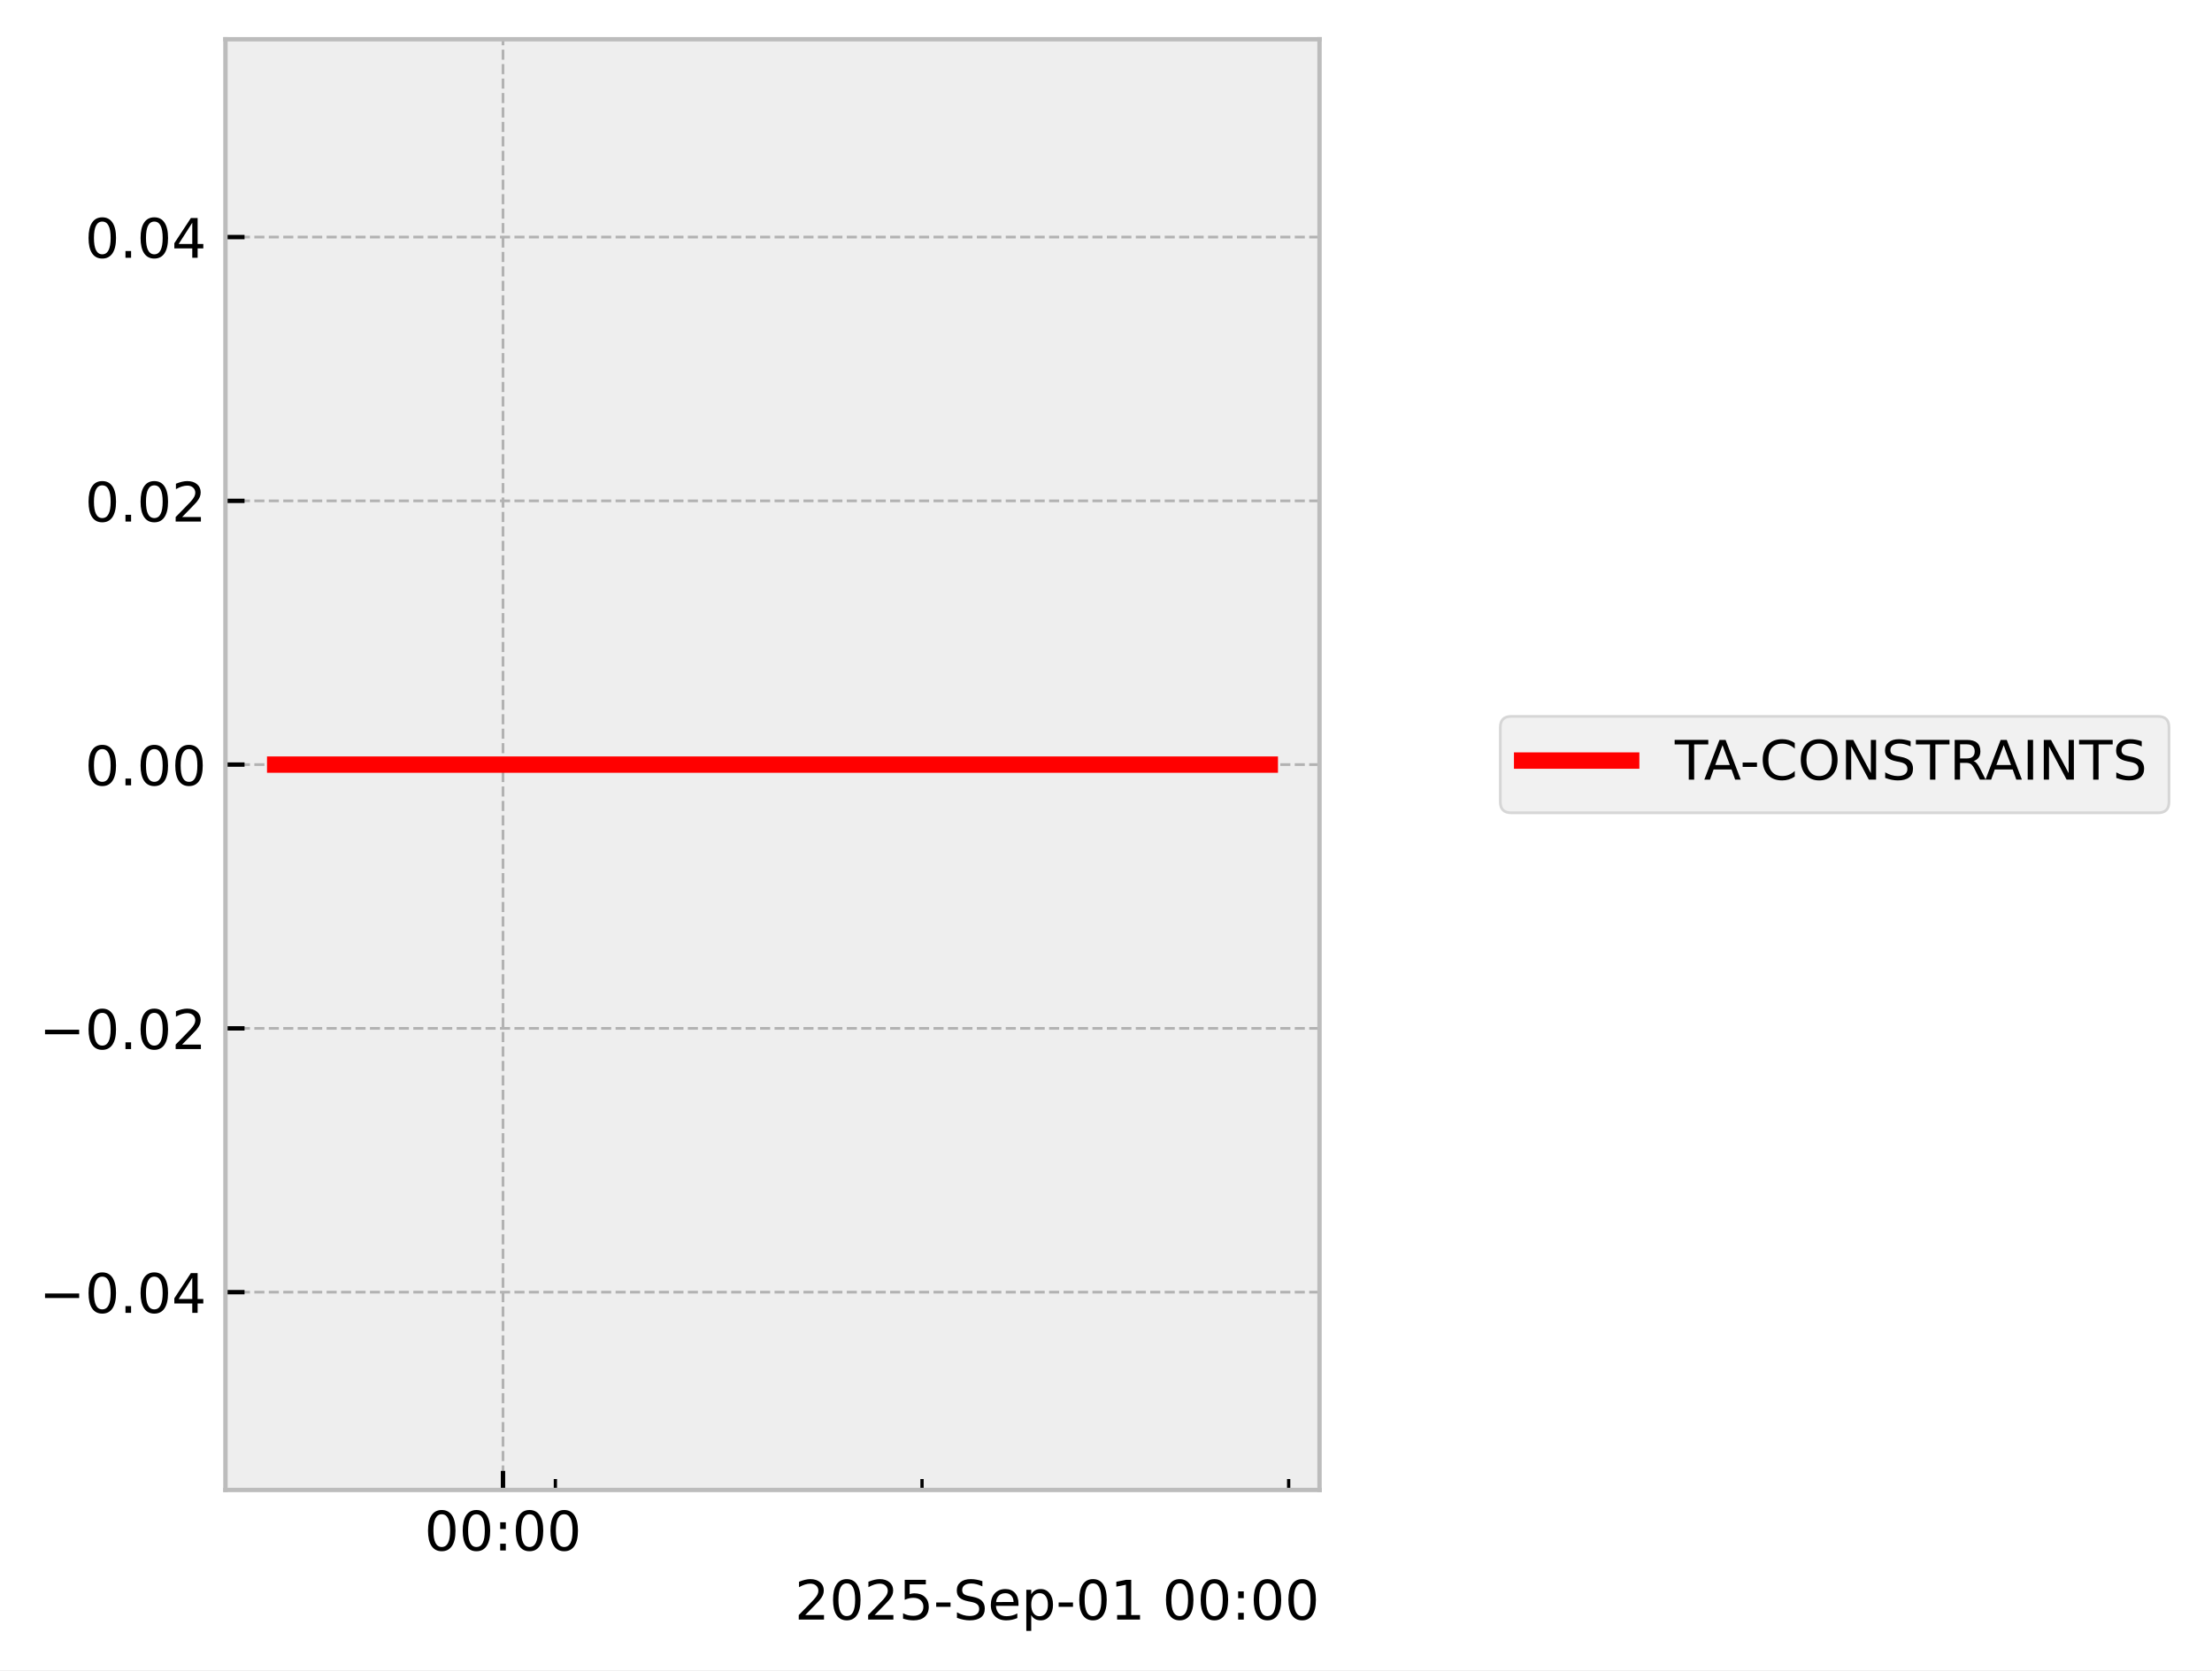
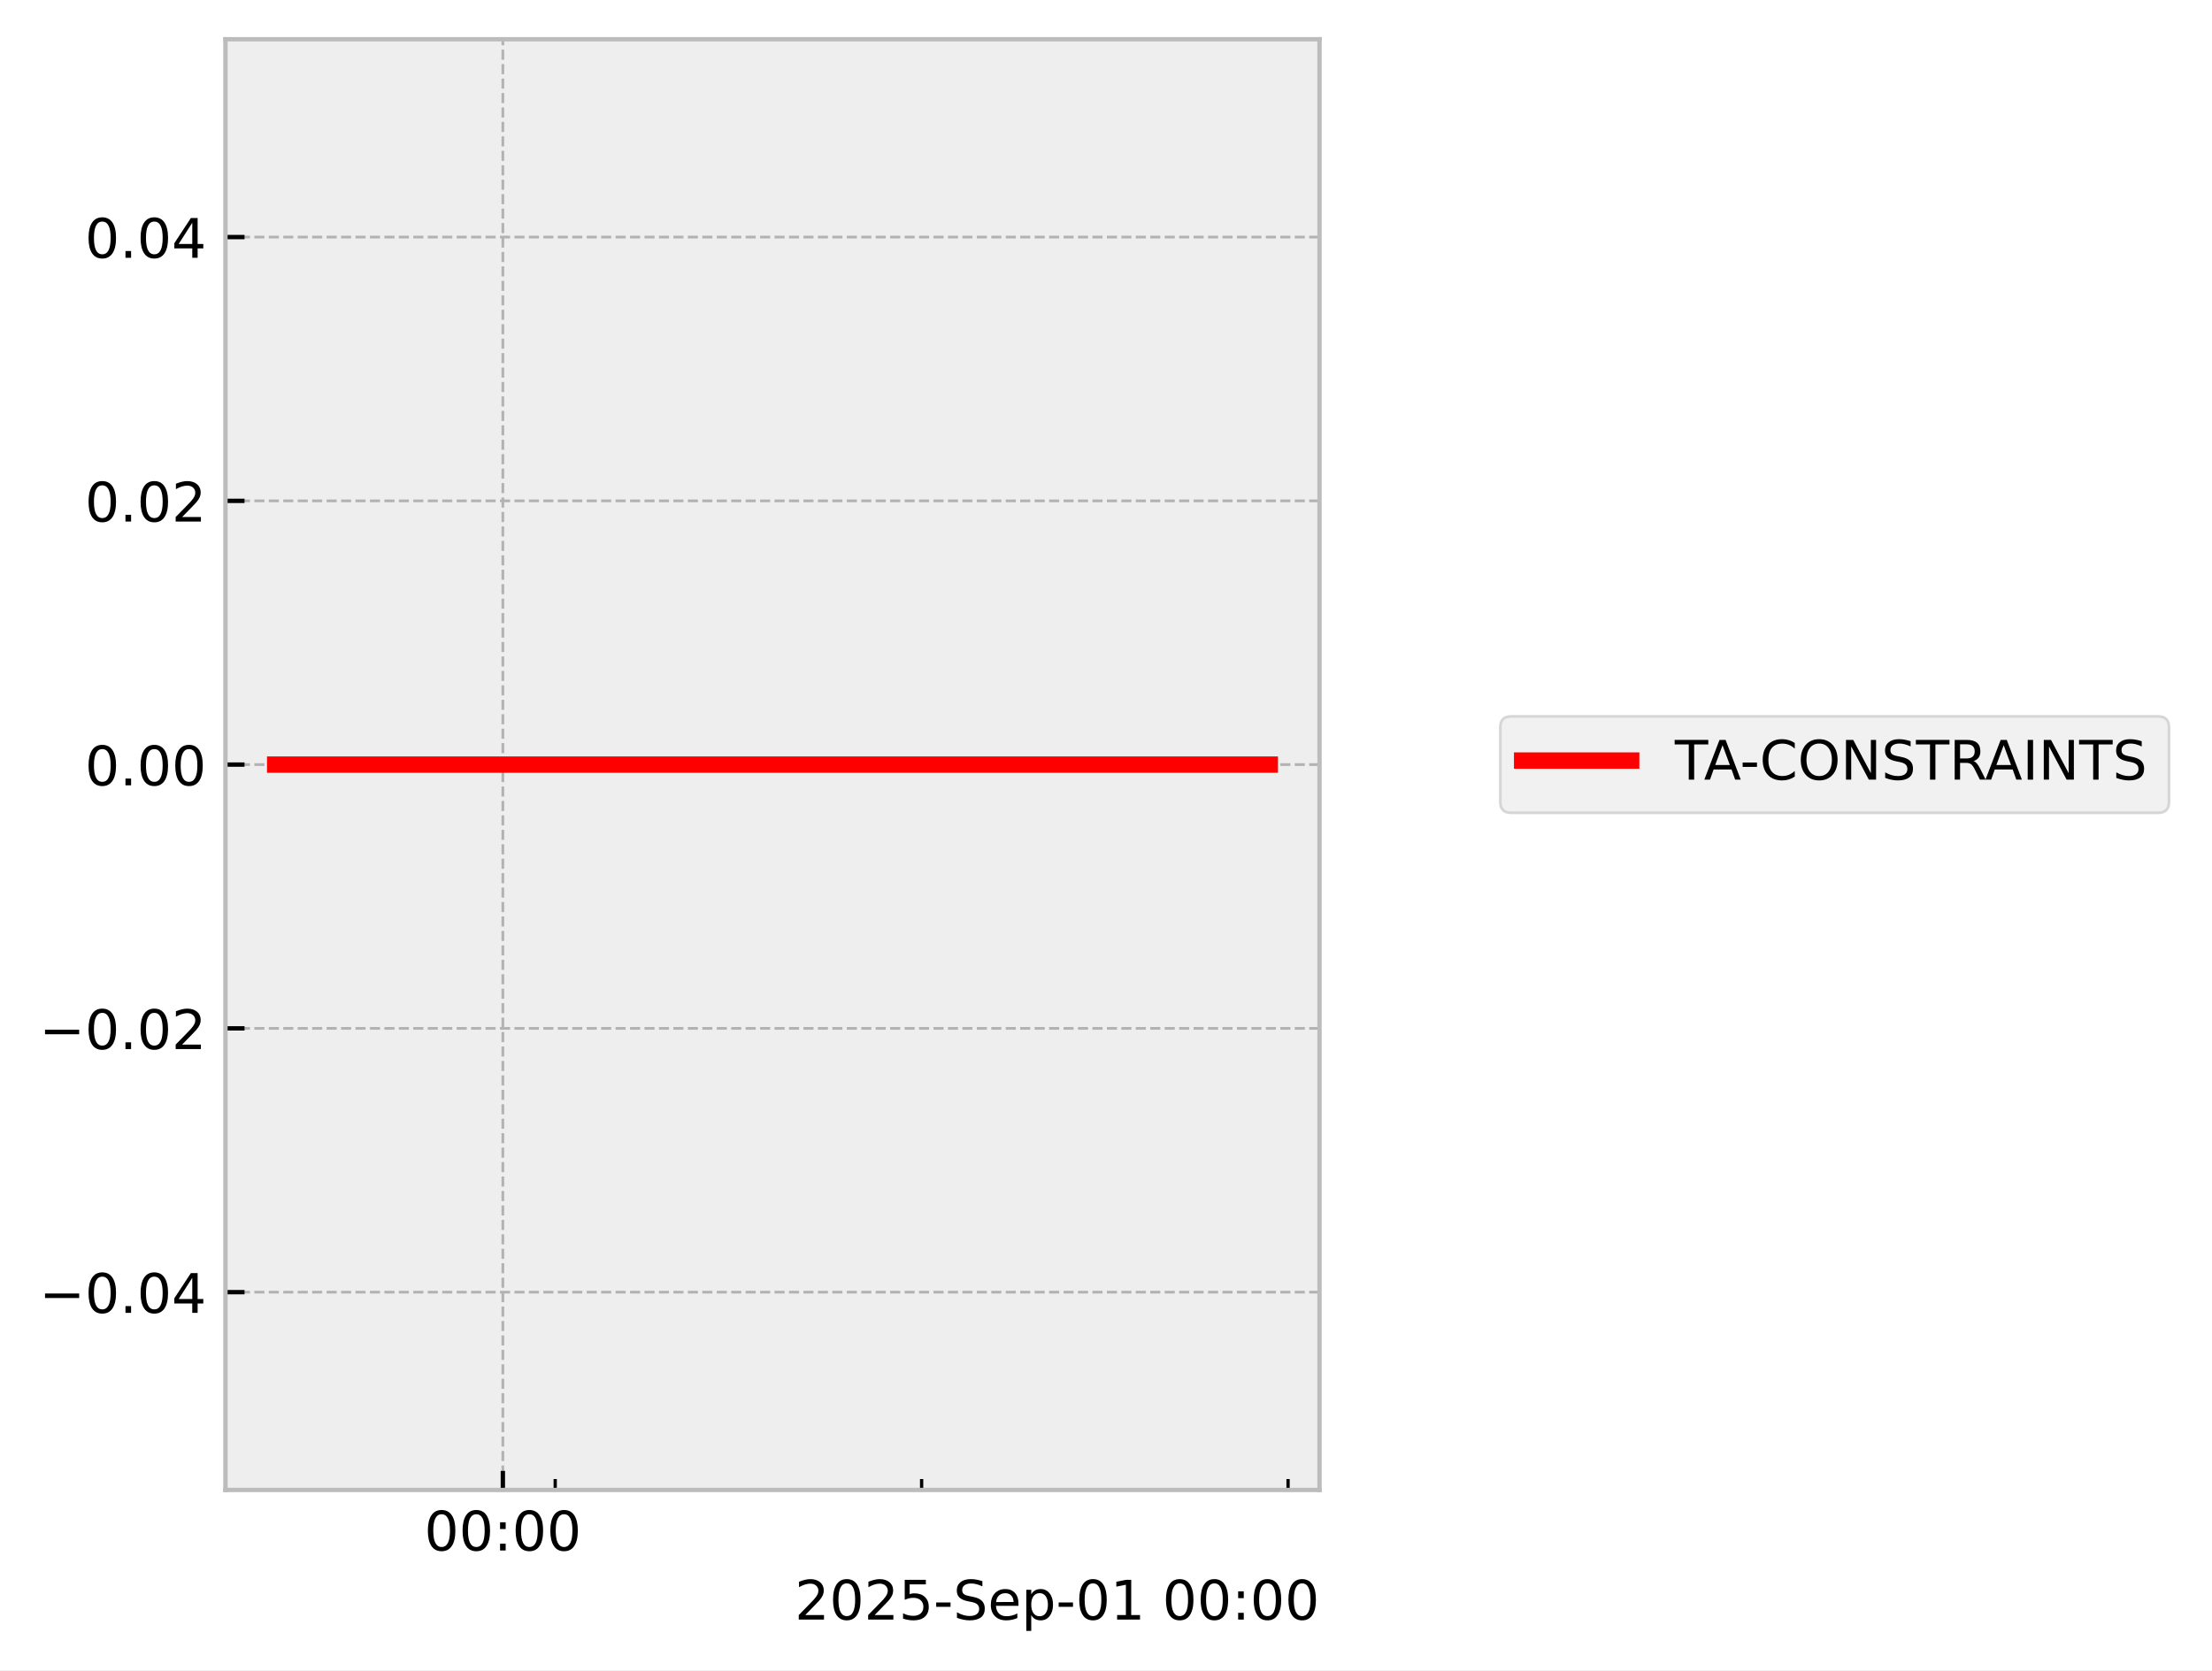
<svg xmlns="http://www.w3.org/2000/svg" xmlns:xlink="http://www.w3.org/1999/xlink" width="405.665pt" height="306.368pt" viewBox="0 0 405.665 306.368" version="1.1">
  <defs>
    <style type="text/css">*{stroke-linejoin: round; stroke-linecap: butt}</style>
  </defs>
  <g id="figure_1">
    <g id="patch_1">
      <path d="M 0 306.368  L 405.665 306.368  L 405.665 0  L 0 0  z " style="fill: #ffffff" />
    </g>
    <g id="axes_1">
      <g id="patch_2">
        <path d="M 41.345 273.312  L 241.991 273.312  L 241.991 7.2  L 41.345 7.2  z " style="fill: #eeeeee" />
      </g>
      <g id="matplotlib.axis_1">
        <g id="xtick_1">
          <g id="line2d_1">
-             <path d="M 92.246 273.312  L 92.246 7.2  " clip-path="url(#p6a73b51250)" style="fill: none; stroke-dasharray: 1.85,0.8; stroke-dashoffset: 0; stroke: #b2b2b2; stroke-width: 0.5" />
+             <path d="M 92.22 273.312  L 92.22 7.2  " clip-path="url(#p4edb477586)" style="fill: none; stroke-dasharray: 1.85,0.8; stroke-dashoffset: 0; stroke: #b2b2b2; stroke-width: 0.5" />
          </g>
          <g id="line2d_2">
            <defs>
-               <path id="m15ae299a6d" d="M 0 0  L 0 -3.5  " style="stroke: #000000; stroke-width: 0.8" />
-             </defs>
-             <g>
-               <use xlink:href="#m15ae299a6d" x="92.246" y="273.312" style="stroke: #000000; stroke-width: 0.8" />
+               <path id="m7fbd1c8924" d="M 0 0  L 0 -3.5  " style="stroke: #000000; stroke-width: 0.8" />
+             </defs>
+             <g>
+               <use xlink:href="#m7fbd1c8924" x="92.22" y="273.312" style="stroke: #000000; stroke-width: 0.8" />
            </g>
          </g>
          <g id="text_1">
-             <g transform="translate(77.83616 284.4104) scale(0.1 -0.1)">
+             <g transform="translate(77.81086 284.4104) scale(0.1 -0.1)">
              <defs>
                <path id="DejaVuSans-30" d="M 2034 4250  Q 1547 4250 1301 3770  Q 1056 3291 1056 2328  Q 1056 1369 1301 889  Q 1547 409 2034 409  Q 2525 409 2770 889  Q 3016 1369 3016 2328  Q 3016 3291 2770 3770  Q 2525 4250 2034 4250  z M 2034 4750  Q 2819 4750 3233 4129  Q 3647 3509 3647 2328  Q 3647 1150 3233 529  Q 2819 -91 2034 -91  Q 1250 -91 836 529  Q 422 1150 422 2328  Q 422 3509 836 4129  Q 1250 4750 2034 4750  z " transform="scale(0.015625)" />
                <path id="DejaVuSans-3a" d="M 750 794  L 1409 794  L 1409 0  L 750 0  L 750 794  z M 750 3309  L 1409 3309  L 1409 2516  L 750 2516  L 750 3309  z " transform="scale(0.015625)" />
              </defs>
              <use xlink:href="#DejaVuSans-30" />
              <use xlink:href="#DejaVuSans-30" transform="translate(63.62305 0)" />
              <use xlink:href="#DejaVuSans-3a" transform="translate(127.2461 0)" />
              <use xlink:href="#DejaVuSans-30" transform="translate(160.9375 0)" />
              <use xlink:href="#DejaVuSans-30" transform="translate(224.5605 0)" />
            </g>
          </g>
        </g>
        <g id="xtick_2">
          <g id="line2d_3">
            <defs>
-               <path id="m31cc21bcb7" d="M 0 0  L 0 -2  " style="stroke: #000000; stroke-width: 0.6" />
-             </defs>
-             <g>
-               <use xlink:href="#m31cc21bcb7" x="101.851" y="273.312" style="stroke: #000000; stroke-width: 0.6" />
+               <path id="m9a6fa03147" d="M 0 0  L 0 -2  " style="stroke: #000000; stroke-width: 0.6" />
+             </defs>
+             <g>
+               <use xlink:href="#m9a6fa03147" x="101.82" y="273.312" style="stroke: #000000; stroke-width: 0.6" />
            </g>
          </g>
        </g>
        <g id="xtick_3">
          <g id="line2d_4">
            <g>
-               <use xlink:href="#m31cc21bcb7" x="169.092" y="273.312" style="stroke: #000000; stroke-width: 0.6" />
+               <use xlink:href="#m9a6fa03147" x="169.02" y="273.312" style="stroke: #000000; stroke-width: 0.6" />
            </g>
          </g>
        </g>
        <g id="xtick_4">
          <g id="line2d_5">
            <g>
-               <use xlink:href="#m31cc21bcb7" x="236.332" y="273.312" style="stroke: #000000; stroke-width: 0.6" />
+               <use xlink:href="#m9a6fa03147" x="236.22" y="273.312" style="stroke: #000000; stroke-width: 0.6" />
            </g>
          </g>
        </g>
        <g id="text_2">
          <g transform="translate(145.7537 297.0886) scale(0.1 -0.1)">
            <defs>
              <path id="DejaVuSans-32" d="M 1228 531  L 3431 531  L 3431 0  L 469 0  L 469 531  Q 828 903 1448 1529  Q 2069 2156 2228 2338  Q 2531 2678 2651 2914  Q 2772 3150 2772 3378  Q 2772 3750 2511 3984  Q 2250 4219 1831 4219  Q 1534 4219 1204 4116  Q 875 4013 500 3803  L 500 4441  Q 881 4594 1212 4672  Q 1544 4750 1819 4750  Q 2544 4750 2975 4387  Q 3406 4025 3406 3419  Q 3406 3131 3298 2873  Q 3191 2616 2906 2266  Q 2828 2175 2409 1742  Q 1991 1309 1228 531  z " transform="scale(0.015625)" />
              <path id="DejaVuSans-35" d="M 691 4666  L 3169 4666  L 3169 4134  L 1269 4134  L 1269 2991  Q 1406 3038 1543 3061  Q 1681 3084 1819 3084  Q 2600 3084 3056 2656  Q 3513 2228 3513 1497  Q 3513 744 3044 326  Q 2575 -91 1722 -91  Q 1428 -91 1123 -41  Q 819 9 494 109  L 494 744  Q 775 591 1075 516  Q 1375 441 1709 441  Q 2250 441 2565 725  Q 2881 1009 2881 1497  Q 2881 1984 2565 2268  Q 2250 2553 1709 2553  Q 1456 2553 1204 2497  Q 953 2441 691 2322  L 691 4666  z " transform="scale(0.015625)" />
              <path id="DejaVuSans-2d" d="M 313 2009  L 1997 2009  L 1997 1497  L 313 1497  L 313 2009  z " transform="scale(0.015625)" />
              <path id="DejaVuSans-53" d="M 3425 4513  L 3425 3897  Q 3066 4069 2747 4153  Q 2428 4238 2131 4238  Q 1616 4238 1336 4038  Q 1056 3838 1056 3469  Q 1056 3159 1242 3001  Q 1428 2844 1947 2747  L 2328 2669  Q 3034 2534 3370 2195  Q 3706 1856 3706 1288  Q 3706 609 3251 259  Q 2797 -91 1919 -91  Q 1588 -91 1214 -16  Q 841 59 441 206  L 441 856  Q 825 641 1194 531  Q 1563 422 1919 422  Q 2459 422 2753 634  Q 3047 847 3047 1241  Q 3047 1584 2836 1778  Q 2625 1972 2144 2069  L 1759 2144  Q 1053 2284 737 2584  Q 422 2884 422 3419  Q 422 4038 858 4394  Q 1294 4750 2059 4750  Q 2388 4750 2728 4690  Q 3069 4631 3425 4513  z " transform="scale(0.015625)" />
              <path id="DejaVuSans-65" d="M 3597 1894  L 3597 1613  L 953 1613  Q 991 1019 1311 708  Q 1631 397 2203 397  Q 2534 397 2845 478  Q 3156 559 3463 722  L 3463 178  Q 3153 47 2828 -22  Q 2503 -91 2169 -91  Q 1331 -91 842 396  Q 353 884 353 1716  Q 353 2575 817 3079  Q 1281 3584 2069 3584  Q 2775 3584 3186 3129  Q 3597 2675 3597 1894  z M 3022 2063  Q 3016 2534 2758 2815  Q 2500 3097 2075 3097  Q 1594 3097 1305 2825  Q 1016 2553 972 2059  L 3022 2063  z " transform="scale(0.015625)" />
              <path id="DejaVuSans-70" d="M 1159 525  L 1159 -1331  L 581 -1331  L 581 3500  L 1159 3500  L 1159 2969  Q 1341 3281 1617 3432  Q 1894 3584 2278 3584  Q 2916 3584 3314 3078  Q 3713 2572 3713 1747  Q 3713 922 3314 415  Q 2916 -91 2278 -91  Q 1894 -91 1617 61  Q 1341 213 1159 525  z M 3116 1747  Q 3116 2381 2855 2742  Q 2594 3103 2138 3103  Q 1681 3103 1420 2742  Q 1159 2381 1159 1747  Q 1159 1113 1420 752  Q 1681 391 2138 391  Q 2594 391 2855 752  Q 3116 1113 3116 1747  z " transform="scale(0.015625)" />
              <path id="DejaVuSans-31" d="M 794 531  L 1825 531  L 1825 4091  L 703 3866  L 703 4441  L 1819 4666  L 2450 4666  L 2450 531  L 3481 531  L 3481 0  L 794 0  L 794 531  z " transform="scale(0.015625)" />
              <path id="DejaVuSans-20" transform="scale(0.015625)" />
            </defs>
            <use xlink:href="#DejaVuSans-32" />
            <use xlink:href="#DejaVuSans-30" transform="translate(63.62305 0)" />
            <use xlink:href="#DejaVuSans-32" transform="translate(127.2461 0)" />
            <use xlink:href="#DejaVuSans-35" transform="translate(190.8691 0)" />
            <use xlink:href="#DejaVuSans-2d" transform="translate(254.4922 0)" />
            <use xlink:href="#DejaVuSans-53" transform="translate(290.5762 0)" />
            <use xlink:href="#DejaVuSans-65" transform="translate(354.0527 0)" />
            <use xlink:href="#DejaVuSans-70" transform="translate(415.5762 0)" />
            <use xlink:href="#DejaVuSans-2d" transform="translate(479.0527 0)" />
            <use xlink:href="#DejaVuSans-30" transform="translate(515.1367 0)" />
            <use xlink:href="#DejaVuSans-31" transform="translate(578.7598 0)" />
            <use xlink:href="#DejaVuSans-20" transform="translate(642.3828 0)" />
            <use xlink:href="#DejaVuSans-30" transform="translate(674.1699 0)" />
            <use xlink:href="#DejaVuSans-30" transform="translate(737.793 0)" />
            <use xlink:href="#DejaVuSans-3a" transform="translate(801.416 0)" />
            <use xlink:href="#DejaVuSans-30" transform="translate(835.1074 0)" />
            <use xlink:href="#DejaVuSans-30" transform="translate(898.7305 0)" />
          </g>
        </g>
      </g>
      <g id="matplotlib.axis_2">
        <g id="ytick_1">
          <g id="line2d_6">
-             <path d="M 41.345 237.024  L 241.991 237.024  " clip-path="url(#p6a73b51250)" style="fill: none; stroke-dasharray: 1.85,0.8; stroke-dashoffset: 0; stroke: #b2b2b2; stroke-width: 0.5" />
+             <path d="M 41.345 237.024  L 241.991 237.024  " clip-path="url(#p4edb477586)" style="fill: none; stroke-dasharray: 1.85,0.8; stroke-dashoffset: 0; stroke: #b2b2b2; stroke-width: 0.5" />
          </g>
          <g id="line2d_7">
            <defs>
-               <path id="m878ef91a72" d="M 0 0  L 3.5 0  " style="stroke: #000000; stroke-width: 0.8" />
-             </defs>
-             <g>
-               <use xlink:href="#m878ef91a72" x="41.345" y="237.024" style="stroke: #000000; stroke-width: 0.8" />
+               <path id="m69d48ccaca" d="M 0 0  L 3.5 0  " style="stroke: #000000; stroke-width: 0.8" />
+             </defs>
+             <g>
+               <use xlink:href="#m69d48ccaca" x="41.345" y="237.024" style="stroke: #000000; stroke-width: 0.8" />
            </g>
          </g>
          <g id="text_3">
            <g transform="translate(7.2 240.8232) scale(0.1 -0.1)">
              <defs>
                <path id="DejaVuSans-2212" d="M 678 2272  L 4684 2272  L 4684 1741  L 678 1741  L 678 2272  z " transform="scale(0.015625)" />
                <path id="DejaVuSans-2e" d="M 684 794  L 1344 794  L 1344 0  L 684 0  L 684 794  z " transform="scale(0.015625)" />
                <path id="DejaVuSans-34" d="M 2419 4116  L 825 1625  L 2419 1625  L 2419 4116  z M 2253 4666  L 3047 4666  L 3047 1625  L 3713 1625  L 3713 1100  L 3047 1100  L 3047 0  L 2419 0  L 2419 1100  L 313 1100  L 313 1709  L 2253 4666  z " transform="scale(0.015625)" />
              </defs>
              <use xlink:href="#DejaVuSans-2212" />
              <use xlink:href="#DejaVuSans-30" transform="translate(83.78906 0)" />
              <use xlink:href="#DejaVuSans-2e" transform="translate(147.4121 0)" />
              <use xlink:href="#DejaVuSans-30" transform="translate(179.1992 0)" />
              <use xlink:href="#DejaVuSans-34" transform="translate(242.8223 0)" />
            </g>
          </g>
        </g>
        <g id="ytick_2">
          <g id="line2d_8">
-             <path d="M 41.345 188.64  L 241.991 188.64  " clip-path="url(#p6a73b51250)" style="fill: none; stroke-dasharray: 1.85,0.8; stroke-dashoffset: 0; stroke: #b2b2b2; stroke-width: 0.5" />
+             <path d="M 41.345 188.64  L 241.991 188.64  " clip-path="url(#p4edb477586)" style="fill: none; stroke-dasharray: 1.85,0.8; stroke-dashoffset: 0; stroke: #b2b2b2; stroke-width: 0.5" />
          </g>
          <g id="line2d_9">
            <g>
-               <use xlink:href="#m878ef91a72" x="41.345" y="188.64" style="stroke: #000000; stroke-width: 0.8" />
+               <use xlink:href="#m69d48ccaca" x="41.345" y="188.64" style="stroke: #000000; stroke-width: 0.8" />
            </g>
          </g>
          <g id="text_4">
            <g transform="translate(7.2 192.4392) scale(0.1 -0.1)">
              <use xlink:href="#DejaVuSans-2212" />
              <use xlink:href="#DejaVuSans-30" transform="translate(83.78906 0)" />
              <use xlink:href="#DejaVuSans-2e" transform="translate(147.4121 0)" />
              <use xlink:href="#DejaVuSans-30" transform="translate(179.1992 0)" />
              <use xlink:href="#DejaVuSans-32" transform="translate(242.8223 0)" />
            </g>
          </g>
        </g>
        <g id="ytick_3">
          <g id="line2d_10">
-             <path d="M 41.345 140.256  L 241.991 140.256  " clip-path="url(#p6a73b51250)" style="fill: none; stroke-dasharray: 1.85,0.8; stroke-dashoffset: 0; stroke: #b2b2b2; stroke-width: 0.5" />
+             <path d="M 41.345 140.256  L 241.991 140.256  " clip-path="url(#p4edb477586)" style="fill: none; stroke-dasharray: 1.85,0.8; stroke-dashoffset: 0; stroke: #b2b2b2; stroke-width: 0.5" />
          </g>
          <g id="line2d_11">
            <g>
-               <use xlink:href="#m878ef91a72" x="41.345" y="140.256" style="stroke: #000000; stroke-width: 0.8" />
+               <use xlink:href="#m69d48ccaca" x="41.345" y="140.256" style="stroke: #000000; stroke-width: 0.8" />
            </g>
          </g>
          <g id="text_5">
            <g transform="translate(15.57969 144.0552) scale(0.1 -0.1)">
              <use xlink:href="#DejaVuSans-30" />
              <use xlink:href="#DejaVuSans-2e" transform="translate(63.62305 0)" />
              <use xlink:href="#DejaVuSans-30" transform="translate(95.41016 0)" />
              <use xlink:href="#DejaVuSans-30" transform="translate(159.0332 0)" />
            </g>
          </g>
        </g>
        <g id="ytick_4">
          <g id="line2d_12">
-             <path d="M 41.345 91.872  L 241.991 91.872  " clip-path="url(#p6a73b51250)" style="fill: none; stroke-dasharray: 1.85,0.8; stroke-dashoffset: 0; stroke: #b2b2b2; stroke-width: 0.5" />
+             <path d="M 41.345 91.872  L 241.991 91.872  " clip-path="url(#p4edb477586)" style="fill: none; stroke-dasharray: 1.85,0.8; stroke-dashoffset: 0; stroke: #b2b2b2; stroke-width: 0.5" />
          </g>
          <g id="line2d_13">
            <g>
-               <use xlink:href="#m878ef91a72" x="41.345" y="91.872" style="stroke: #000000; stroke-width: 0.8" />
+               <use xlink:href="#m69d48ccaca" x="41.345" y="91.872" style="stroke: #000000; stroke-width: 0.8" />
            </g>
          </g>
          <g id="text_6">
            <g transform="translate(15.57969 95.67122) scale(0.1 -0.1)">
              <use xlink:href="#DejaVuSans-30" />
              <use xlink:href="#DejaVuSans-2e" transform="translate(63.62305 0)" />
              <use xlink:href="#DejaVuSans-30" transform="translate(95.41016 0)" />
              <use xlink:href="#DejaVuSans-32" transform="translate(159.0332 0)" />
            </g>
          </g>
        </g>
        <g id="ytick_5">
          <g id="line2d_14">
-             <path d="M 41.345 43.488  L 241.991 43.488  " clip-path="url(#p6a73b51250)" style="fill: none; stroke-dasharray: 1.85,0.8; stroke-dashoffset: 0; stroke: #b2b2b2; stroke-width: 0.5" />
+             <path d="M 41.345 43.488  L 241.991 43.488  " clip-path="url(#p4edb477586)" style="fill: none; stroke-dasharray: 1.85,0.8; stroke-dashoffset: 0; stroke: #b2b2b2; stroke-width: 0.5" />
          </g>
          <g id="line2d_15">
            <g>
-               <use xlink:href="#m878ef91a72" x="41.345" y="43.488" style="stroke: #000000; stroke-width: 0.8" />
+               <use xlink:href="#m69d48ccaca" x="41.345" y="43.488" style="stroke: #000000; stroke-width: 0.8" />
            </g>
          </g>
          <g id="text_7">
            <g transform="translate(15.57969 47.28722) scale(0.1 -0.1)">
              <use xlink:href="#DejaVuSans-30" />
              <use xlink:href="#DejaVuSans-2e" transform="translate(63.62305 0)" />
              <use xlink:href="#DejaVuSans-30" transform="translate(95.41016 0)" />
              <use xlink:href="#DejaVuSans-34" transform="translate(159.0332 0)" />
            </g>
          </g>
        </g>
      </g>
      <g id="line2d_16">
-         <path d="M 50.466 140.256  L 57.865 140.256  L 58.815 140.256  L 59.04 140.256  L 59.242 140.256  L 66.76 140.256  L 68.151 140.256  L 232.871 140.256  " clip-path="url(#p6a73b51250)" style="fill: none; stroke: #ff0000; stroke-width: 3; stroke-linecap: square" />
+         <path d="M 50.466 140.256  L 57.861 140.256  L 58.81 140.256  L 59.035 140.256  L 59.236 140.256  L 66.75 140.256  L 68.141 140.256  L 232.871 140.256  " clip-path="url(#p4edb477586)" style="fill: none; stroke: #ff0000; stroke-width: 3; stroke-linecap: square" />
      </g>
      <g id="patch_3">
        <path d="M 41.345 273.312  L 41.345 7.2  " style="fill: none; stroke: #bcbcbc; stroke-width: 0.8; stroke-linejoin: miter; stroke-linecap: square" />
      </g>
      <g id="patch_4">
        <path d="M 241.991 273.312  L 241.991 7.2  " style="fill: none; stroke: #bcbcbc; stroke-width: 0.8; stroke-linejoin: miter; stroke-linecap: square" />
      </g>
      <g id="patch_5">
        <path d="M 41.345 273.312  L 241.991 273.312  " style="fill: none; stroke: #bcbcbc; stroke-width: 0.8; stroke-linejoin: miter; stroke-linecap: square" />
      </g>
      <g id="patch_6">
        <path d="M 41.345 7.2  L 241.991 7.2  " style="fill: none; stroke: #bcbcbc; stroke-width: 0.8; stroke-linejoin: miter; stroke-linecap: square" />
      </g>
    </g>
    <g id="axes_2">
      <g id="legend_1">
        <g id="patch_7">
          <path d="M 277.149 149.095  L 395.774 149.095  Q 397.774 149.095 397.774 147.095  L 397.774 133.417  Q 397.774 131.417 395.774 131.417  L 277.149 131.417  Q 275.149 131.417 275.149 133.417  L 275.149 147.095  Q 275.149 149.095 277.149 149.095  z " style="fill: #eeeeee; opacity: 0.8; stroke: #cccccc; stroke-width: 0.5; stroke-linejoin: miter" />
        </g>
        <g id="line2d_17">
          <path d="M 279.149 139.515  L 289.149 139.515  L 299.149 139.515  " style="fill: none; stroke: #ff0000; stroke-width: 3; stroke-linecap: square" />
        </g>
        <g id="text_8">
          <g transform="translate(307.1485 143.0154) scale(0.1 -0.1)">
            <defs>
              <path id="DejaVuSans-54" d="M -19 4666  L 3928 4666  L 3928 4134  L 2272 4134  L 2272 0  L 1638 0  L 1638 4134  L -19 4134  L -19 4666  z " transform="scale(0.015625)" />
              <path id="DejaVuSans-41" d="M 2188 4044  L 1331 1722  L 3047 1722  L 2188 4044  z M 1831 4666  L 2547 4666  L 4325 0  L 3669 0  L 3244 1197  L 1141 1197  L 716 0  L 50 0  L 1831 4666  z " transform="scale(0.015625)" />
              <path id="DejaVuSans-43" d="M 4122 4306  L 4122 3641  Q 3803 3938 3442 4084  Q 3081 4231 2675 4231  Q 1875 4231 1450 3742  Q 1025 3253 1025 2328  Q 1025 1406 1450 917  Q 1875 428 2675 428  Q 3081 428 3442 575  Q 3803 722 4122 1019  L 4122 359  Q 3791 134 3420 21  Q 3050 -91 2638 -91  Q 1578 -91 968 557  Q 359 1206 359 2328  Q 359 3453 968 4101  Q 1578 4750 2638 4750  Q 3056 4750 3426 4639  Q 3797 4528 4122 4306  z " transform="scale(0.015625)" />
              <path id="DejaVuSans-4f" d="M 2522 4238  Q 1834 4238 1429 3725  Q 1025 3213 1025 2328  Q 1025 1447 1429 934  Q 1834 422 2522 422  Q 3209 422 3611 934  Q 4013 1447 4013 2328  Q 4013 3213 3611 3725  Q 3209 4238 2522 4238  z M 2522 4750  Q 3503 4750 4090 4092  Q 4678 3434 4678 2328  Q 4678 1225 4090 567  Q 3503 -91 2522 -91  Q 1538 -91 948 565  Q 359 1222 359 2328  Q 359 3434 948 4092  Q 1538 4750 2522 4750  z " transform="scale(0.015625)" />
              <path id="DejaVuSans-4e" d="M 628 4666  L 1478 4666  L 3547 763  L 3547 4666  L 4159 4666  L 4159 0  L 3309 0  L 1241 3903  L 1241 0  L 628 0  L 628 4666  z " transform="scale(0.015625)" />
              <path id="DejaVuSans-52" d="M 2841 2188  Q 3044 2119 3236 1894  Q 3428 1669 3622 1275  L 4263 0  L 3584 0  L 2988 1197  Q 2756 1666 2539 1819  Q 2322 1972 1947 1972  L 1259 1972  L 1259 0  L 628 0  L 628 4666  L 2053 4666  Q 2853 4666 3247 4331  Q 3641 3997 3641 3322  Q 3641 2881 3436 2590  Q 3231 2300 2841 2188  z M 1259 4147  L 1259 2491  L 2053 2491  Q 2509 2491 2742 2702  Q 2975 2913 2975 3322  Q 2975 3731 2742 3939  Q 2509 4147 2053 4147  L 1259 4147  z " transform="scale(0.015625)" />
              <path id="DejaVuSans-49" d="M 628 4666  L 1259 4666  L 1259 0  L 628 0  L 628 4666  z " transform="scale(0.015625)" />
            </defs>
            <use xlink:href="#DejaVuSans-54" />
            <use xlink:href="#DejaVuSans-41" transform="translate(53.33398 0)" />
            <use xlink:href="#DejaVuSans-2d" transform="translate(119.4922 0)" />
            <use xlink:href="#DejaVuSans-43" transform="translate(155.5762 0)" />
            <use xlink:href="#DejaVuSans-4f" transform="translate(225.4004 0)" />
            <use xlink:href="#DejaVuSans-4e" transform="translate(304.1113 0)" />
            <use xlink:href="#DejaVuSans-53" transform="translate(378.916 0)" />
            <use xlink:href="#DejaVuSans-54" transform="translate(442.3926 0)" />
            <use xlink:href="#DejaVuSans-52" transform="translate(503.4766 0)" />
            <use xlink:href="#DejaVuSans-41" transform="translate(568.959 0)" />
            <use xlink:href="#DejaVuSans-49" transform="translate(637.3672 0)" />
            <use xlink:href="#DejaVuSans-4e" transform="translate(666.8594 0)" />
            <use xlink:href="#DejaVuSans-54" transform="translate(741.6641 0)" />
            <use xlink:href="#DejaVuSans-53" transform="translate(802.748 0)" />
          </g>
        </g>
      </g>
    </g>
  </g>
  <defs>
-     <clipPath id="p6a73b51250">
+     <clipPath id="p4edb477586">
      <rect x="41.345" y="7.2" width="200.646" height="266.112" />
    </clipPath>
  </defs>
</svg>
